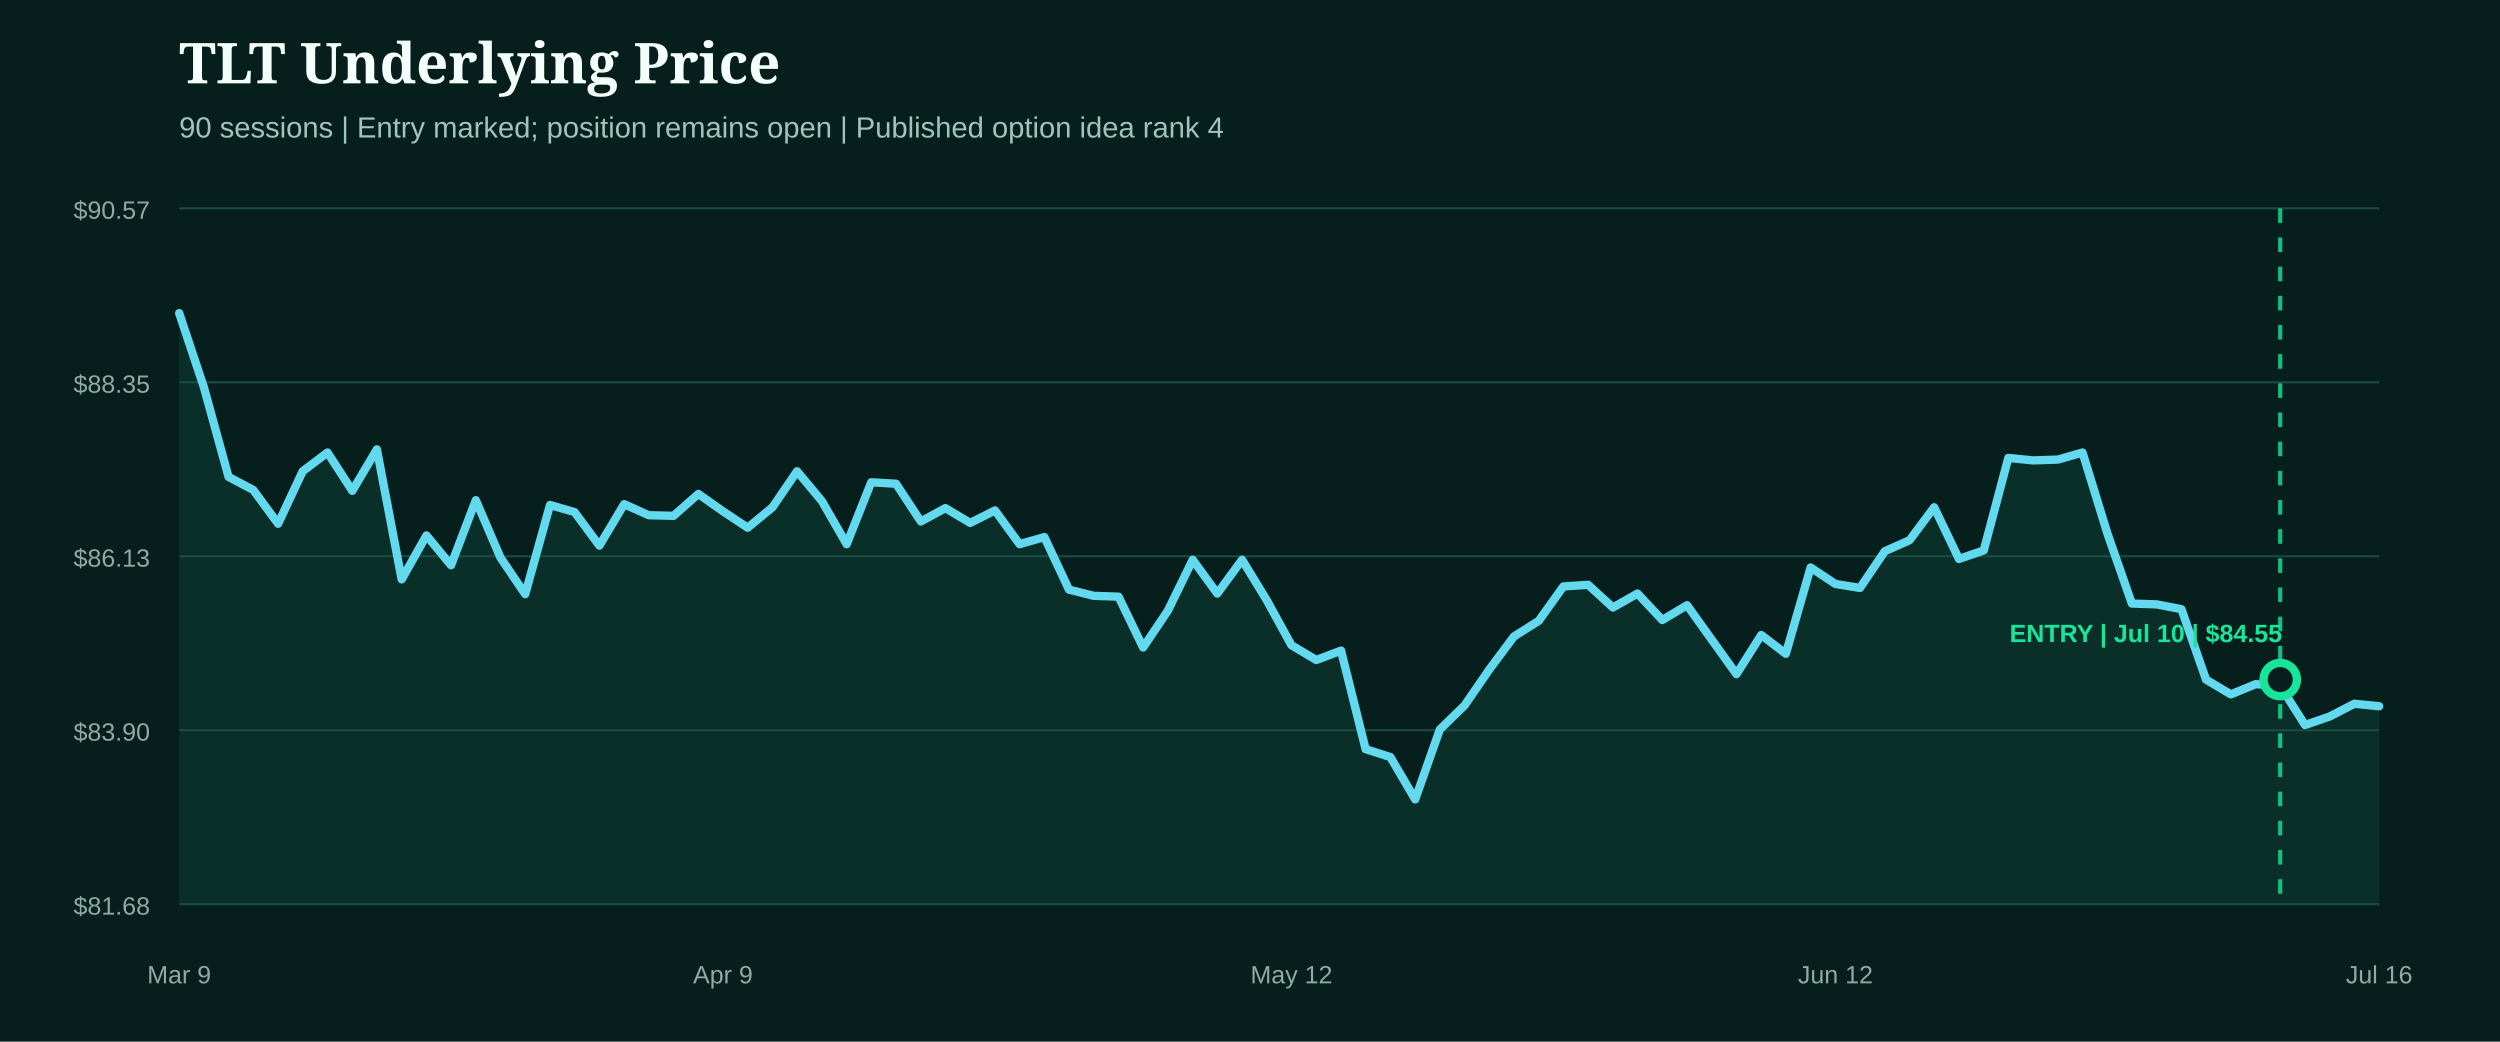
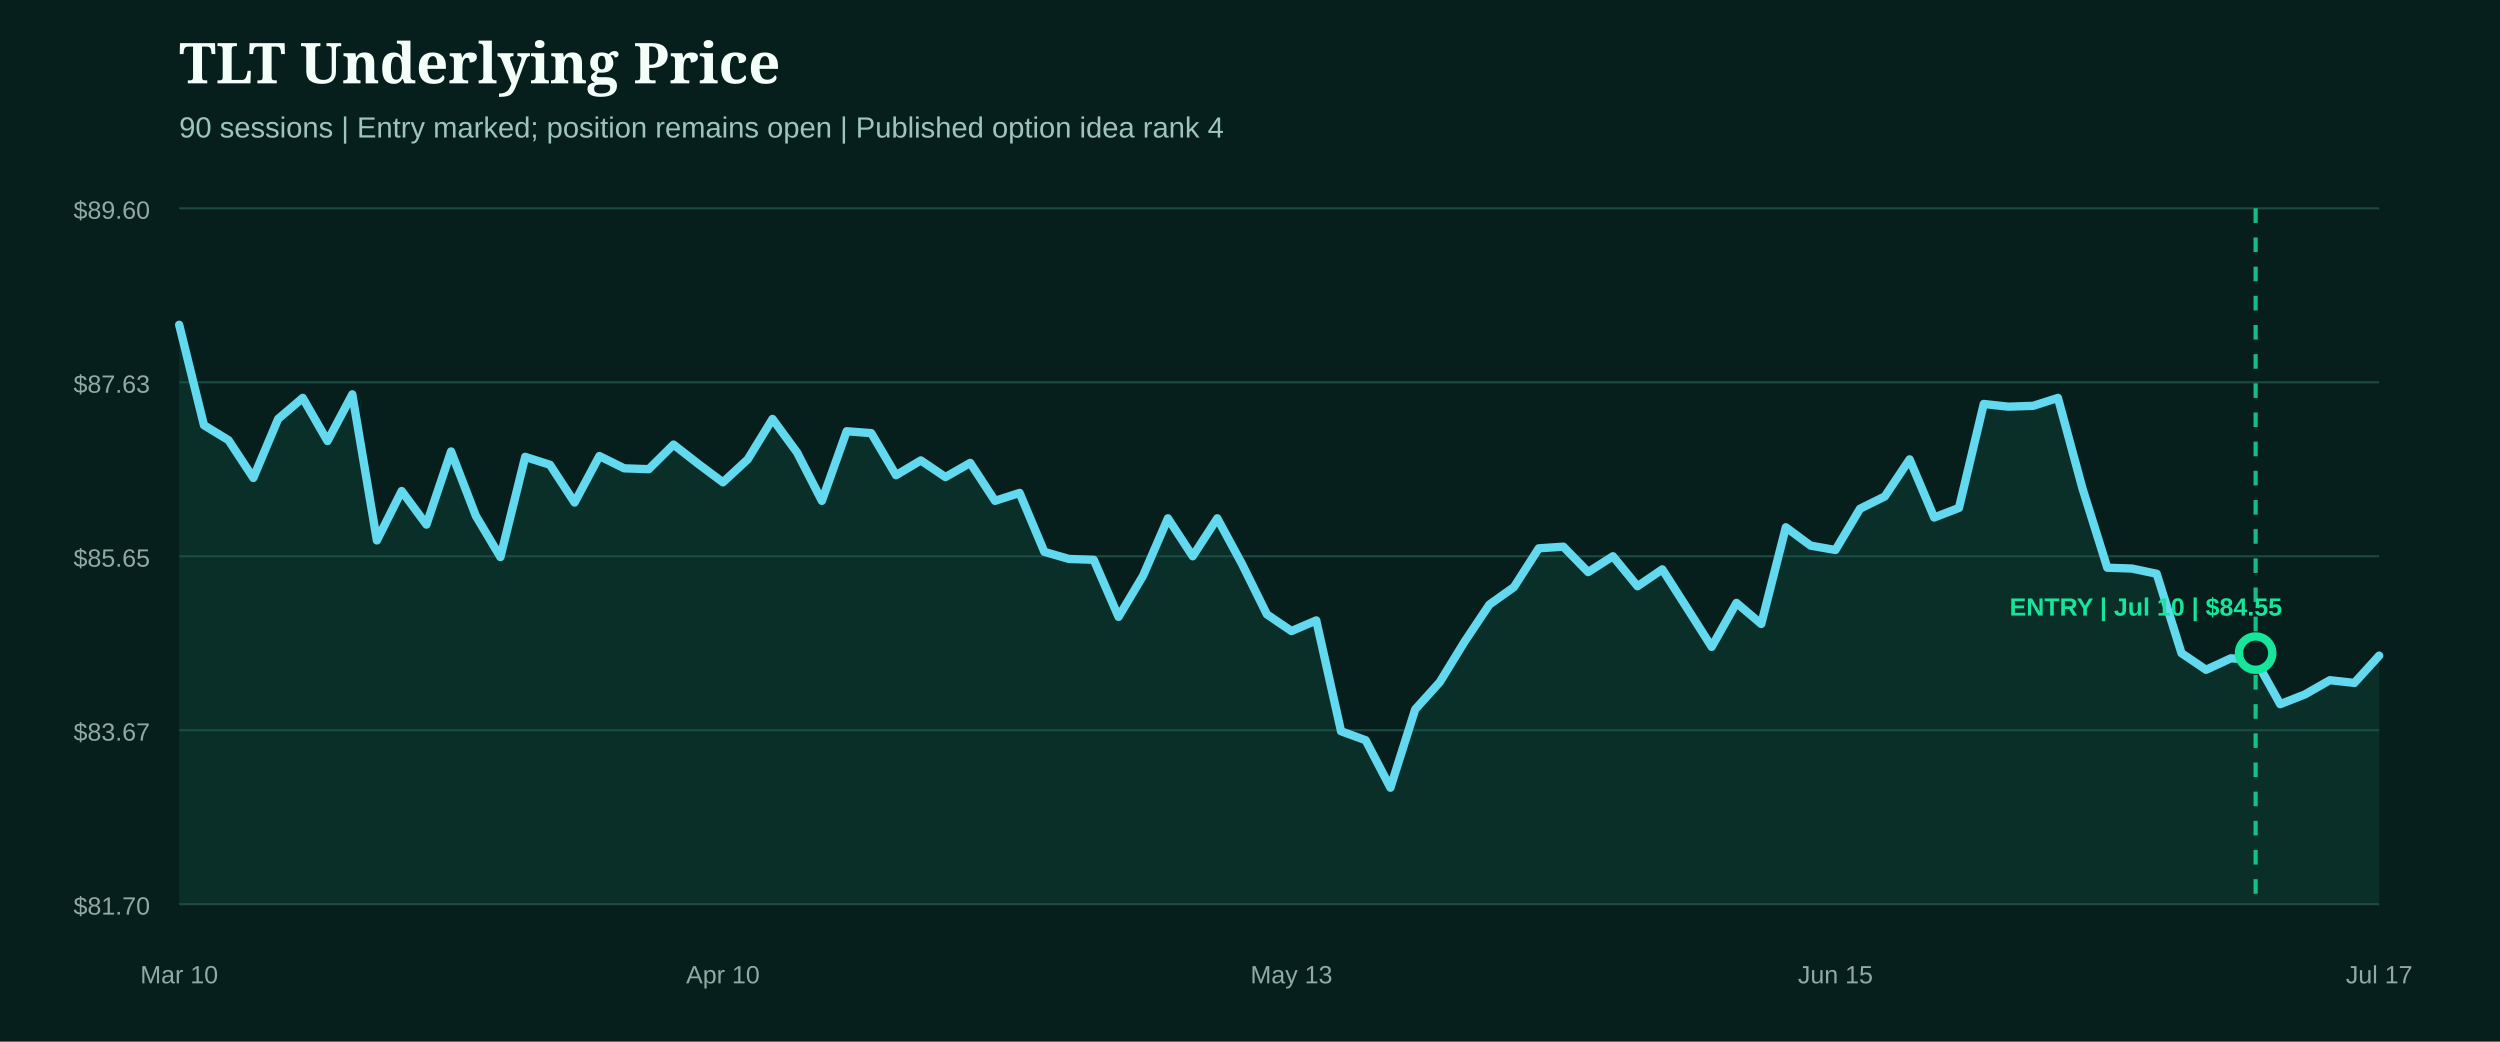
<svg xmlns="http://www.w3.org/2000/svg" width="1200" height="500" viewBox="0 0 1200 500" role="img" aria-label="TLT underlying price from entry">
  <rect width="1200" height="500" fill="#071f1c" />
  <style>.head{fill:#f4fff9;font:800 27px Georgia,serif}.sub{fill:#9fc4bb;font:14px Arial,sans-serif}.axis{fill:#8eaaa3;font:12px Arial,sans-serif}.marker{font:800 12px Arial,sans-serif}</style>
  <text x="86" y="40" class="head">TLT Underlying Price</text>
  <text x="86" y="66" class="sub">90 sessions | Entry marked; position remains open | Published option idea rank 4</text>
  <line x1="86" x2="1142" y1="100.0" y2="100.0" stroke="#1b4a42" stroke-width="1" />
-   <text x="72" y="105.0" text-anchor="end" class="axis">$90.57</text>
+   <text x="72" y="105.0" text-anchor="end" class="axis">$89.60</text>
  <line x1="86" x2="1142" y1="183.5" y2="183.5" stroke="#1b4a42" stroke-width="1" />
-   <text x="72" y="188.5" text-anchor="end" class="axis">$88.35</text>
+   <text x="72" y="188.5" text-anchor="end" class="axis">$87.63</text>
  <line x1="86" x2="1142" y1="267.0" y2="267.0" stroke="#1b4a42" stroke-width="1" />
-   <text x="72" y="272.0" text-anchor="end" class="axis">$86.13</text>
+   <text x="72" y="272.0" text-anchor="end" class="axis">$85.65</text>
  <line x1="86" x2="1142" y1="350.5" y2="350.5" stroke="#1b4a42" stroke-width="1" />
-   <text x="72" y="355.5" text-anchor="end" class="axis">$83.90</text>
+   <text x="72" y="355.5" text-anchor="end" class="axis">$83.67</text>
  <line x1="86" x2="1142" y1="434.0" y2="434.0" stroke="#1b4a42" stroke-width="1" />
-   <text x="72" y="439.0" text-anchor="end" class="axis">$81.68</text>
-   <path d="M86.0,150.3 L97.9,186.0 L109.7,228.9 L121.6,235.2 L133.5,251.4 L145.3,226.2 L157.2,217.2 L169.1,235.6 L180.9,215.7 L192.8,278.1 L204.7,257.0 L216.5,271.3 L228.4,240.1 L240.2,267.6 L252.1,285.2 L264.0,242.4 L275.8,245.8 L287.7,261.9 L299.6,242.0 L311.4,247.3 L323.3,247.6 L335.2,237.1 L347.0,245.4 L358.9,253.3 L370.8,243.5 L382.6,226.2 L394.5,240.5 L406.4,261.2 L418.2,231.5 L430.1,232.2 L442.0,250.3 L453.8,243.9 L465.7,251.0 L477.6,245.0 L489.4,261.2 L501.3,257.8 L513.1,283.0 L525.0,286.0 L536.9,286.4 L548.7,310.8 L560.6,293.1 L572.5,268.7 L584.3,284.9 L596.2,268.7 L608.1,288.2 L619.9,309.7 L631.8,316.8 L643.7,312.3 L655.5,359.6 L667.4,363.4 L679.3,383.7 L691.1,350.2 L703.0,338.6 L714.9,321.3 L726.7,305.5 L738.6,298.0 L750.4,281.5 L762.3,280.7 L774.2,291.6 L786.0,284.9 L797.9,297.6 L809.8,290.5 L821.6,307.0 L833.5,323.6 L845.4,304.8 L857.2,313.8 L869.1,272.4 L881.0,280.3 L892.8,282.2 L904.7,264.6 L916.6,259.3 L928.4,243.5 L940.3,268.3 L952.2,264.2 L964.0,219.8 L975.9,221.0 L987.8,220.6 L999.6,217.2 L1011.5,255.9 L1023.3,289.7 L1035.2,290.1 L1047.1,292.4 L1058.9,326.2 L1070.8,333.3 L1082.7,328.4 L1094.5,329.2 L1106.4,348.0 L1118.3,343.9 L1130.1,337.8 L1142.0,339.0 L1142.0,434.0 L86.0,434.0 Z" fill="#0f5949" opacity="0.28" />
-   <path d="M86.0,150.3 L97.9,186.0 L109.7,228.9 L121.6,235.2 L133.5,251.4 L145.3,226.2 L157.2,217.2 L169.1,235.6 L180.9,215.7 L192.8,278.1 L204.7,257.0 L216.5,271.3 L228.4,240.1 L240.2,267.6 L252.1,285.2 L264.0,242.4 L275.8,245.8 L287.7,261.9 L299.6,242.0 L311.4,247.3 L323.3,247.6 L335.2,237.1 L347.0,245.4 L358.9,253.3 L370.8,243.5 L382.6,226.2 L394.5,240.5 L406.4,261.2 L418.2,231.5 L430.1,232.2 L442.0,250.3 L453.8,243.9 L465.7,251.0 L477.6,245.0 L489.4,261.2 L501.3,257.8 L513.1,283.0 L525.0,286.0 L536.9,286.4 L548.7,310.8 L560.6,293.1 L572.5,268.7 L584.3,284.9 L596.2,268.7 L608.1,288.2 L619.9,309.7 L631.8,316.8 L643.7,312.3 L655.5,359.6 L667.4,363.4 L679.3,383.7 L691.1,350.2 L703.0,338.6 L714.9,321.3 L726.7,305.5 L738.6,298.0 L750.4,281.5 L762.3,280.7 L774.2,291.6 L786.0,284.9 L797.9,297.6 L809.8,290.5 L821.6,307.0 L833.5,323.6 L845.4,304.8 L857.2,313.8 L869.1,272.4 L881.0,280.3 L892.8,282.2 L904.7,264.6 L916.6,259.3 L928.4,243.5 L940.3,268.3 L952.2,264.2 L964.0,219.8 L975.9,221.0 L987.8,220.6 L999.6,217.2 L1011.5,255.9 L1023.3,289.7 L1035.2,290.1 L1047.1,292.4 L1058.9,326.2 L1070.8,333.3 L1082.7,328.4 L1094.5,329.2 L1106.4,348.0 L1118.3,343.9 L1130.1,337.8 L1142.0,339.0" fill="none" stroke="#62d9ee" stroke-width="4" stroke-linecap="round" stroke-linejoin="round" />
+   <text x="72" y="439.0" text-anchor="end" class="axis">$81.70</text>
+   <path d="M86.0,155.9 L97.9,204.1 L109.7,211.3 L121.6,229.4 L133.5,201.1 L145.3,191.0 L157.2,211.7 L169.1,189.3 L180.9,259.4 L192.8,235.7 L204.7,251.8 L216.5,216.7 L228.4,247.6 L240.2,267.4 L252.1,219.3 L264.0,223.1 L275.8,241.2 L287.7,218.9 L299.6,224.8 L311.4,225.2 L323.3,213.4 L335.2,222.7 L347.0,231.5 L358.9,220.5 L370.8,201.1 L382.6,217.2 L394.5,240.4 L406.4,207.0 L418.2,207.9 L430.1,228.1 L442.0,221.0 L453.8,229.0 L465.7,222.2 L477.6,240.4 L489.4,236.6 L501.3,264.9 L513.1,268.3 L525.0,268.7 L536.9,296.1 L548.7,276.3 L560.6,248.8 L572.5,267.0 L584.3,248.8 L596.2,270.8 L608.1,294.9 L619.9,302.9 L631.8,297.8 L643.7,351.0 L655.5,355.3 L667.4,378.1 L679.3,340.5 L691.1,327.4 L703.0,308.0 L714.9,290.2 L726.7,281.8 L738.6,263.2 L750.4,262.4 L762.3,274.6 L774.2,267.0 L786.0,281.4 L797.9,273.3 L809.8,291.9 L821.6,310.5 L833.5,289.4 L845.4,299.5 L857.2,253.1 L869.1,261.9 L881.0,264.0 L892.8,244.2 L904.7,238.3 L916.6,220.5 L928.4,248.4 L940.3,243.8 L952.2,193.9 L964.0,195.2 L975.9,194.8 L987.8,191.0 L999.6,234.5 L1011.5,272.5 L1023.3,272.9 L1035.2,275.4 L1047.1,313.5 L1058.9,321.5 L1070.8,316.0 L1082.7,316.8 L1094.5,338.0 L1106.4,333.3 L1118.3,326.5 L1130.1,327.8 L1142.0,314.7 L1142.0,434.0 L86.0,434.0 Z" fill="#0f5949" opacity="0.28" />
+   <path d="M86.0,155.9 L97.9,204.1 L109.7,211.3 L121.6,229.4 L133.5,201.1 L145.3,191.0 L157.2,211.7 L169.1,189.3 L180.9,259.4 L192.8,235.7 L204.7,251.8 L216.5,216.7 L228.4,247.6 L240.2,267.4 L252.1,219.3 L264.0,223.1 L275.8,241.2 L287.7,218.9 L299.6,224.8 L311.4,225.2 L323.3,213.4 L335.2,222.7 L347.0,231.5 L358.9,220.5 L370.8,201.1 L382.6,217.2 L394.5,240.4 L406.4,207.0 L418.2,207.9 L430.1,228.1 L442.0,221.0 L453.8,229.0 L465.7,222.2 L477.6,240.4 L489.4,236.6 L501.3,264.9 L513.1,268.3 L525.0,268.7 L536.9,296.1 L548.7,276.3 L560.6,248.8 L572.5,267.0 L584.3,248.8 L596.2,270.8 L608.1,294.9 L619.9,302.9 L631.8,297.8 L643.7,351.0 L655.5,355.3 L667.4,378.1 L679.3,340.5 L691.1,327.4 L703.0,308.0 L714.9,290.2 L726.7,281.8 L738.6,263.2 L750.4,262.4 L762.3,274.6 L774.2,267.0 L786.0,281.4 L797.9,273.3 L809.8,291.9 L821.6,310.5 L833.5,289.4 L845.4,299.5 L857.2,253.1 L869.1,261.9 L881.0,264.0 L892.8,244.2 L904.7,238.3 L916.6,220.5 L928.4,248.4 L940.3,243.8 L952.2,193.9 L964.0,195.2 L975.9,194.8 L987.8,191.0 L999.6,234.5 L1011.5,272.5 L1023.3,272.9 L1035.2,275.4 L1047.1,313.5 L1058.9,321.5 L1070.8,316.0 L1082.7,316.8 L1094.5,338.0 L1106.4,333.3 L1118.3,326.5 L1130.1,327.8 L1142.0,314.7" fill="none" stroke="#62d9ee" stroke-width="4" stroke-linecap="round" stroke-linejoin="round" />
  <g>
-     <line x1="1094.5" x2="1094.5" y1="100" y2="434" stroke="#18e59c" stroke-width="2" stroke-dasharray="7 7" opacity="0.8" />
-     <circle cx="1094.5" cy="326.2" r="8" fill="#071f1c" stroke="#18e59c" stroke-width="4" />
-     <text x="1030.0" y="308.2" text-anchor="middle" class="marker" fill="#18e59c">ENTRY | Jul 10 | $84.55</text>
+     <line x1="1082.7" x2="1082.7" y1="100" y2="434" stroke="#18e59c" stroke-width="2" stroke-dasharray="7 7" opacity="0.8" />
+     <circle cx="1082.7" cy="313.5" r="8" fill="#071f1c" stroke="#18e59c" stroke-width="4" />
+     <text x="1030.0" y="295.5" text-anchor="middle" class="marker" fill="#18e59c">ENTRY | Jul 10 | $84.55</text>
  </g>
-   <text x="86.0" y="472" text-anchor="middle" class="axis">Mar 9</text>
-   <text x="347.0" y="472" text-anchor="middle" class="axis">Apr 9</text>
-   <text x="619.9" y="472" text-anchor="middle" class="axis">May 12</text>
-   <text x="881.0" y="472" text-anchor="middle" class="axis">Jun 12</text>
-   <text x="1142.0" y="472" text-anchor="middle" class="axis">Jul 16</text>
+   <text x="86.0" y="472" text-anchor="middle" class="axis">Mar 10</text>
+   <text x="347.0" y="472" text-anchor="middle" class="axis">Apr 10</text>
+   <text x="619.9" y="472" text-anchor="middle" class="axis">May 13</text>
+   <text x="881.0" y="472" text-anchor="middle" class="axis">Jun 15</text>
+   <text x="1142.0" y="472" text-anchor="middle" class="axis">Jul 17</text>
</svg>
